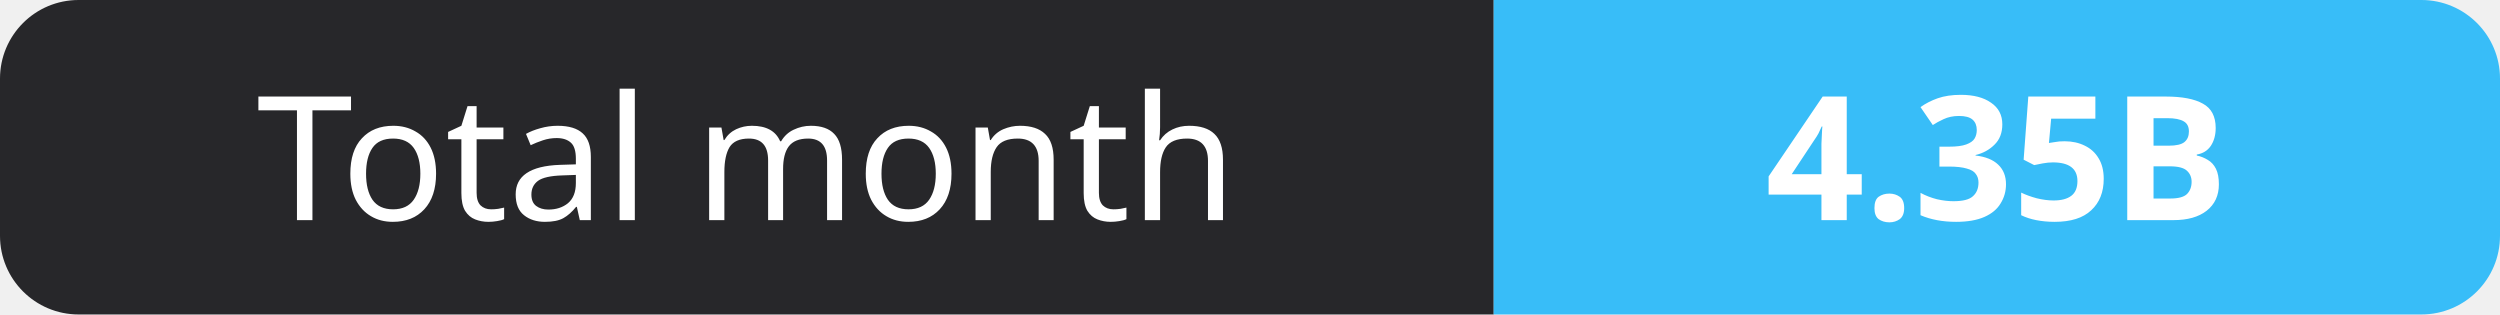
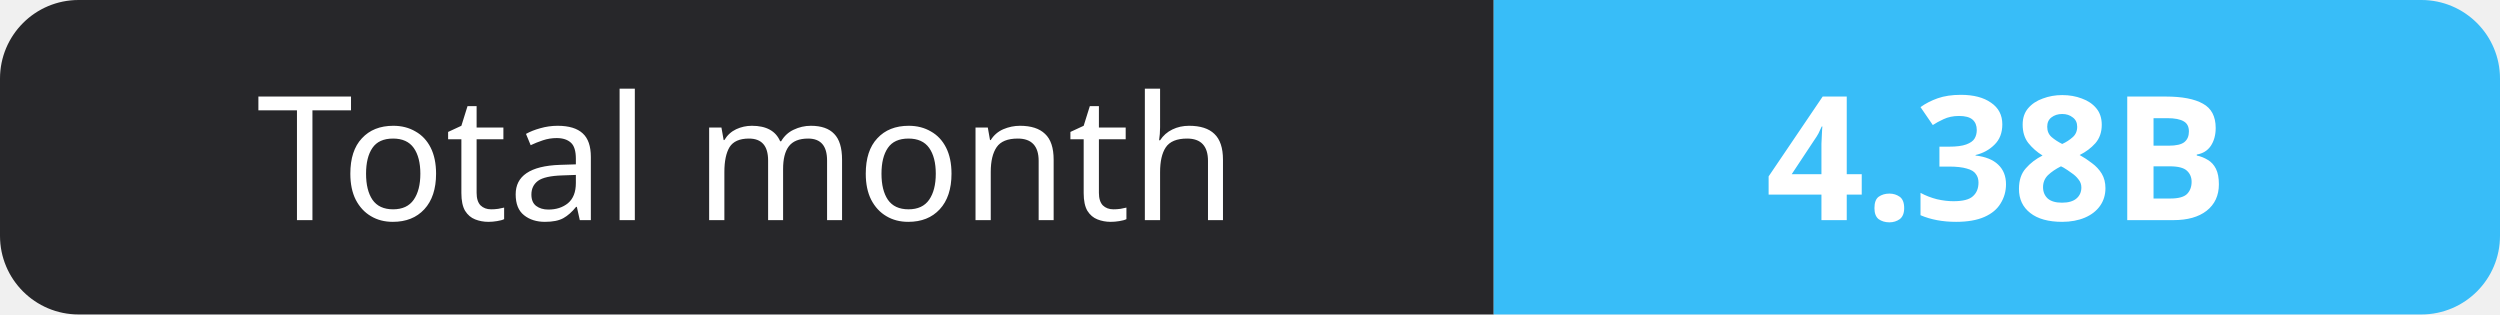
- <svg xmlns="http://www.w3.org/2000/svg" width="159" height="20" role="img" aria-label="Total month: 4.35B">
+ <svg xmlns="http://www.w3.org/2000/svg" width="159" height="20" role="img" aria-label="Total month: 4.38B">
  <clipPath id="r">
    <rect width="159" height="20" rx="5" fill="#fff" />
  </clipPath>
  <g clip-path="url(#r)">
    <rect width="95" height="20" fill="#27272a" />
    <rect x="95" width="64" height="20" fill="#38bdf8" />
  </g>
  <g fill="#fff" text-anchor="middle" font-family="Verdana,Geneva,sans-serif" font-size="11">
    <text x="47.5" y="14">Total month</text>
-     <text x="127.0" y="14" font-weight="700">4.35B</text>
+     <text x="127.0" y="14" font-weight="700">4.38B</text>
  </g>
</svg>
